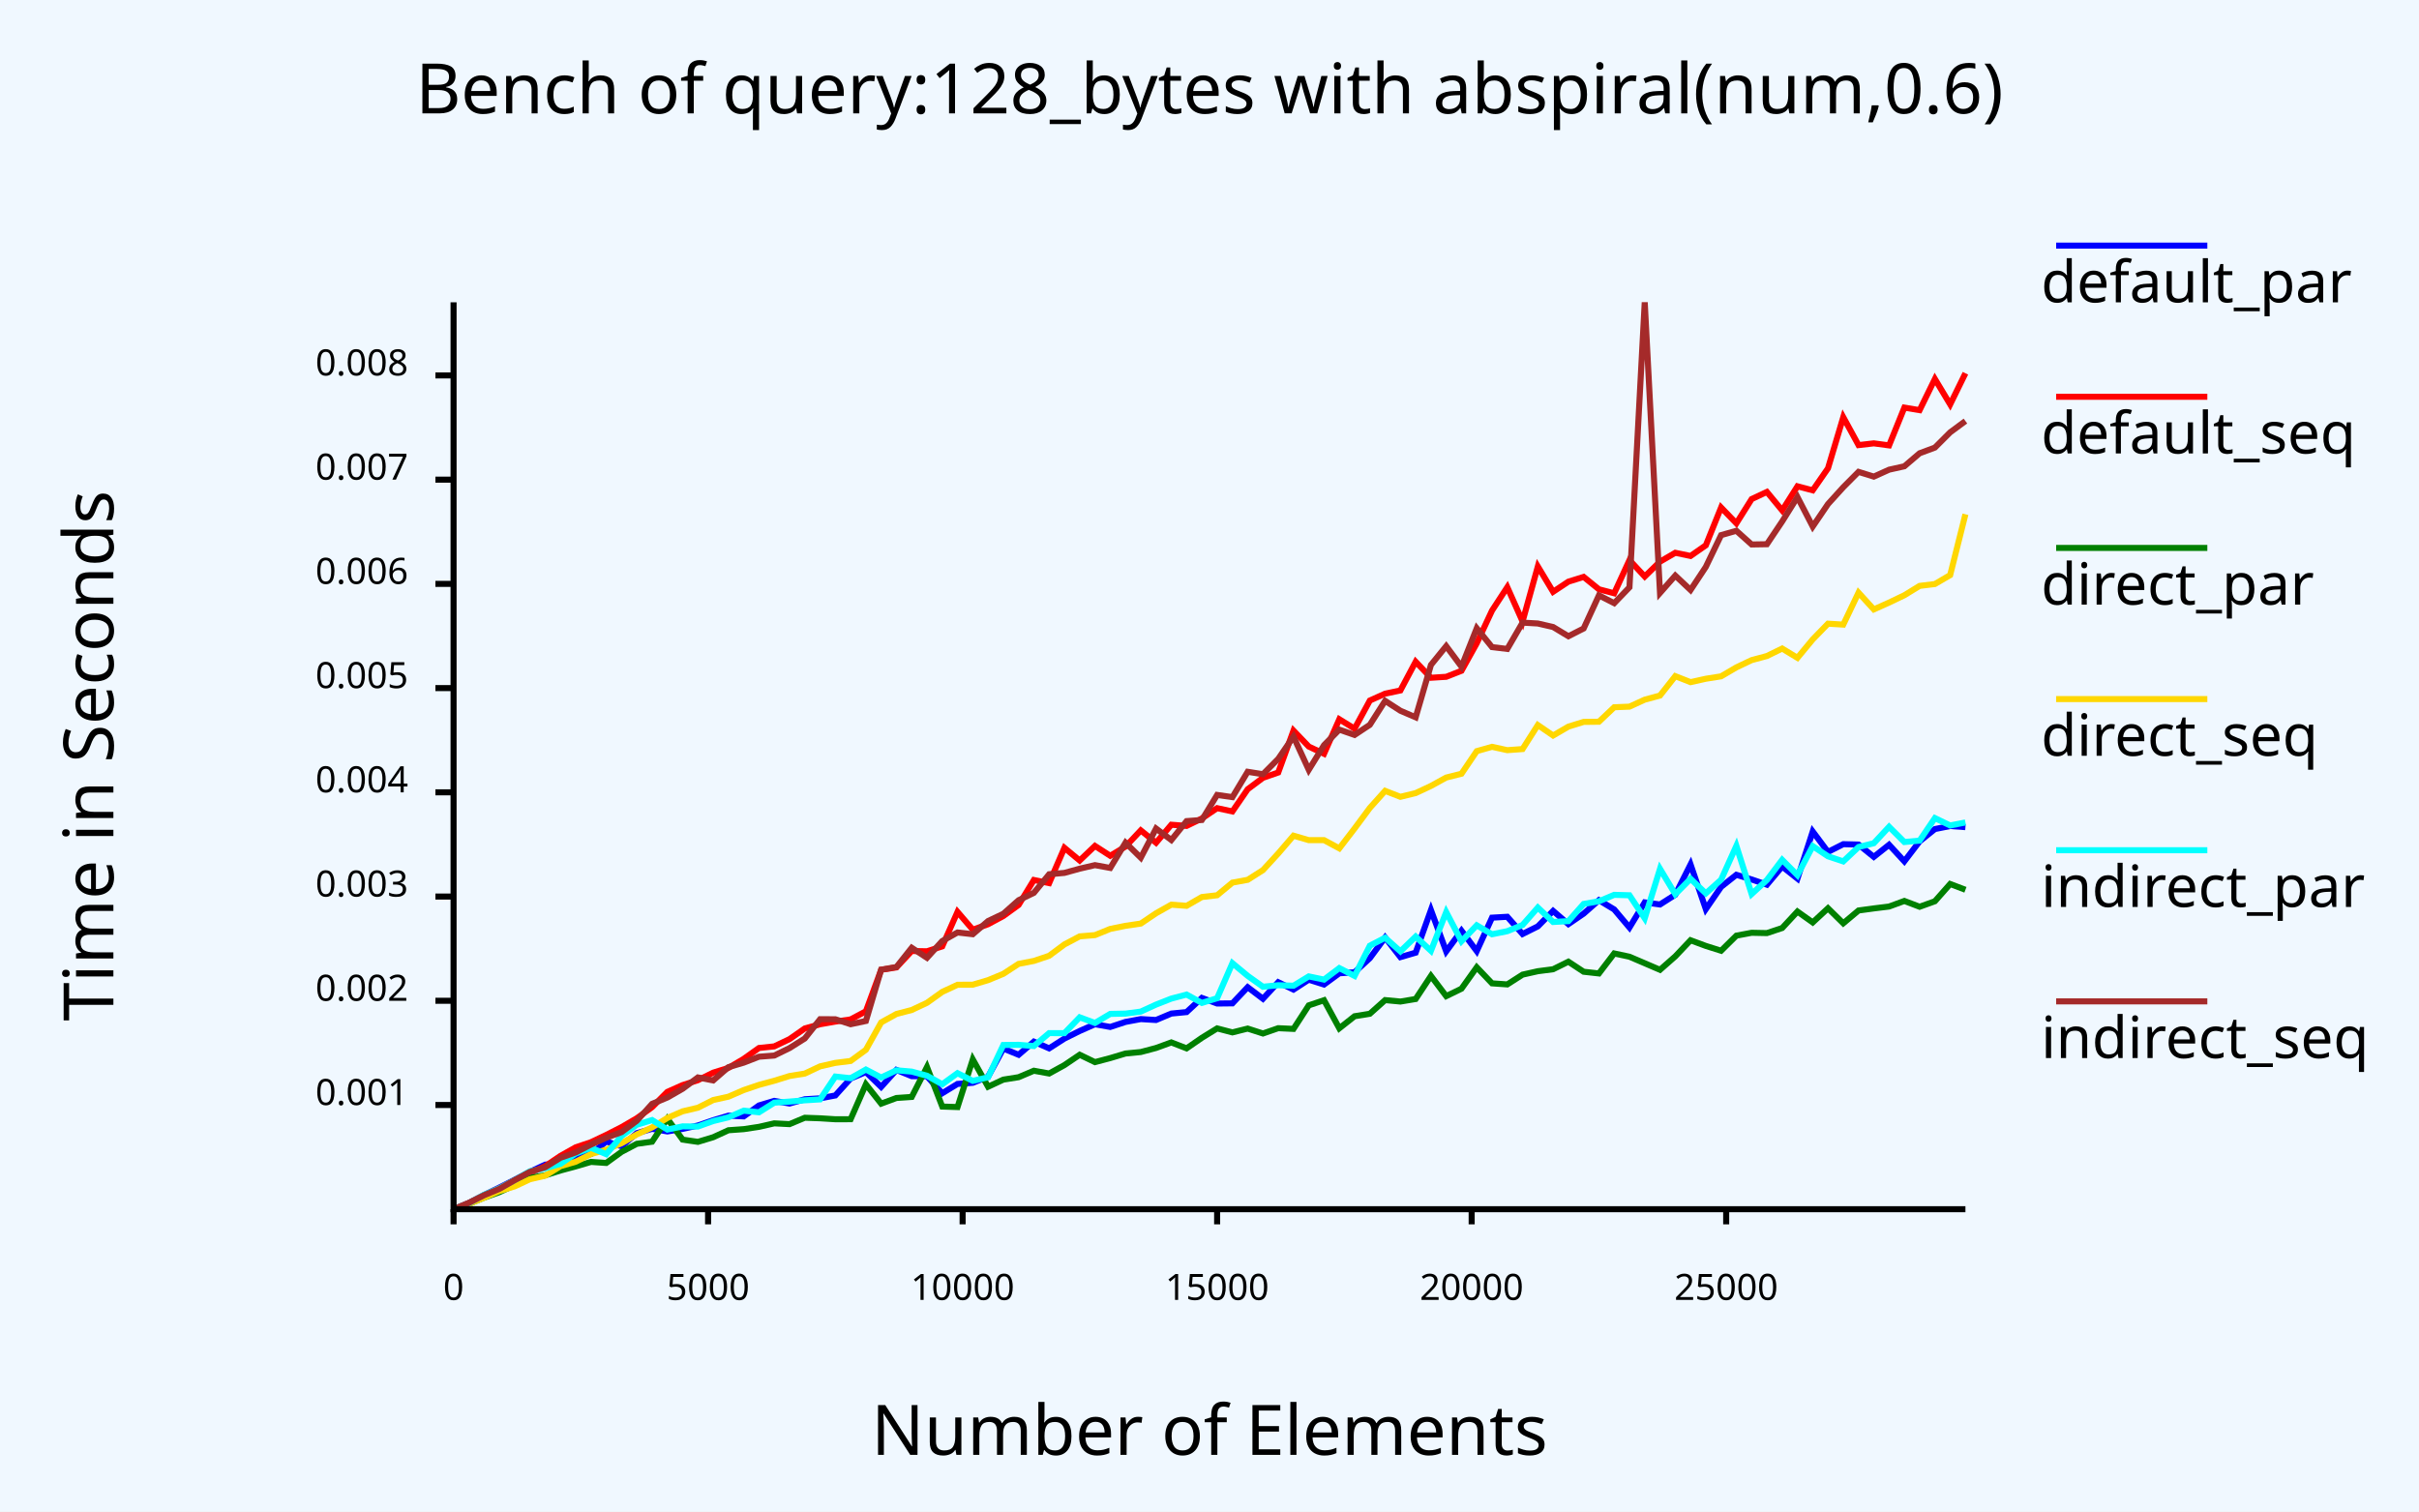
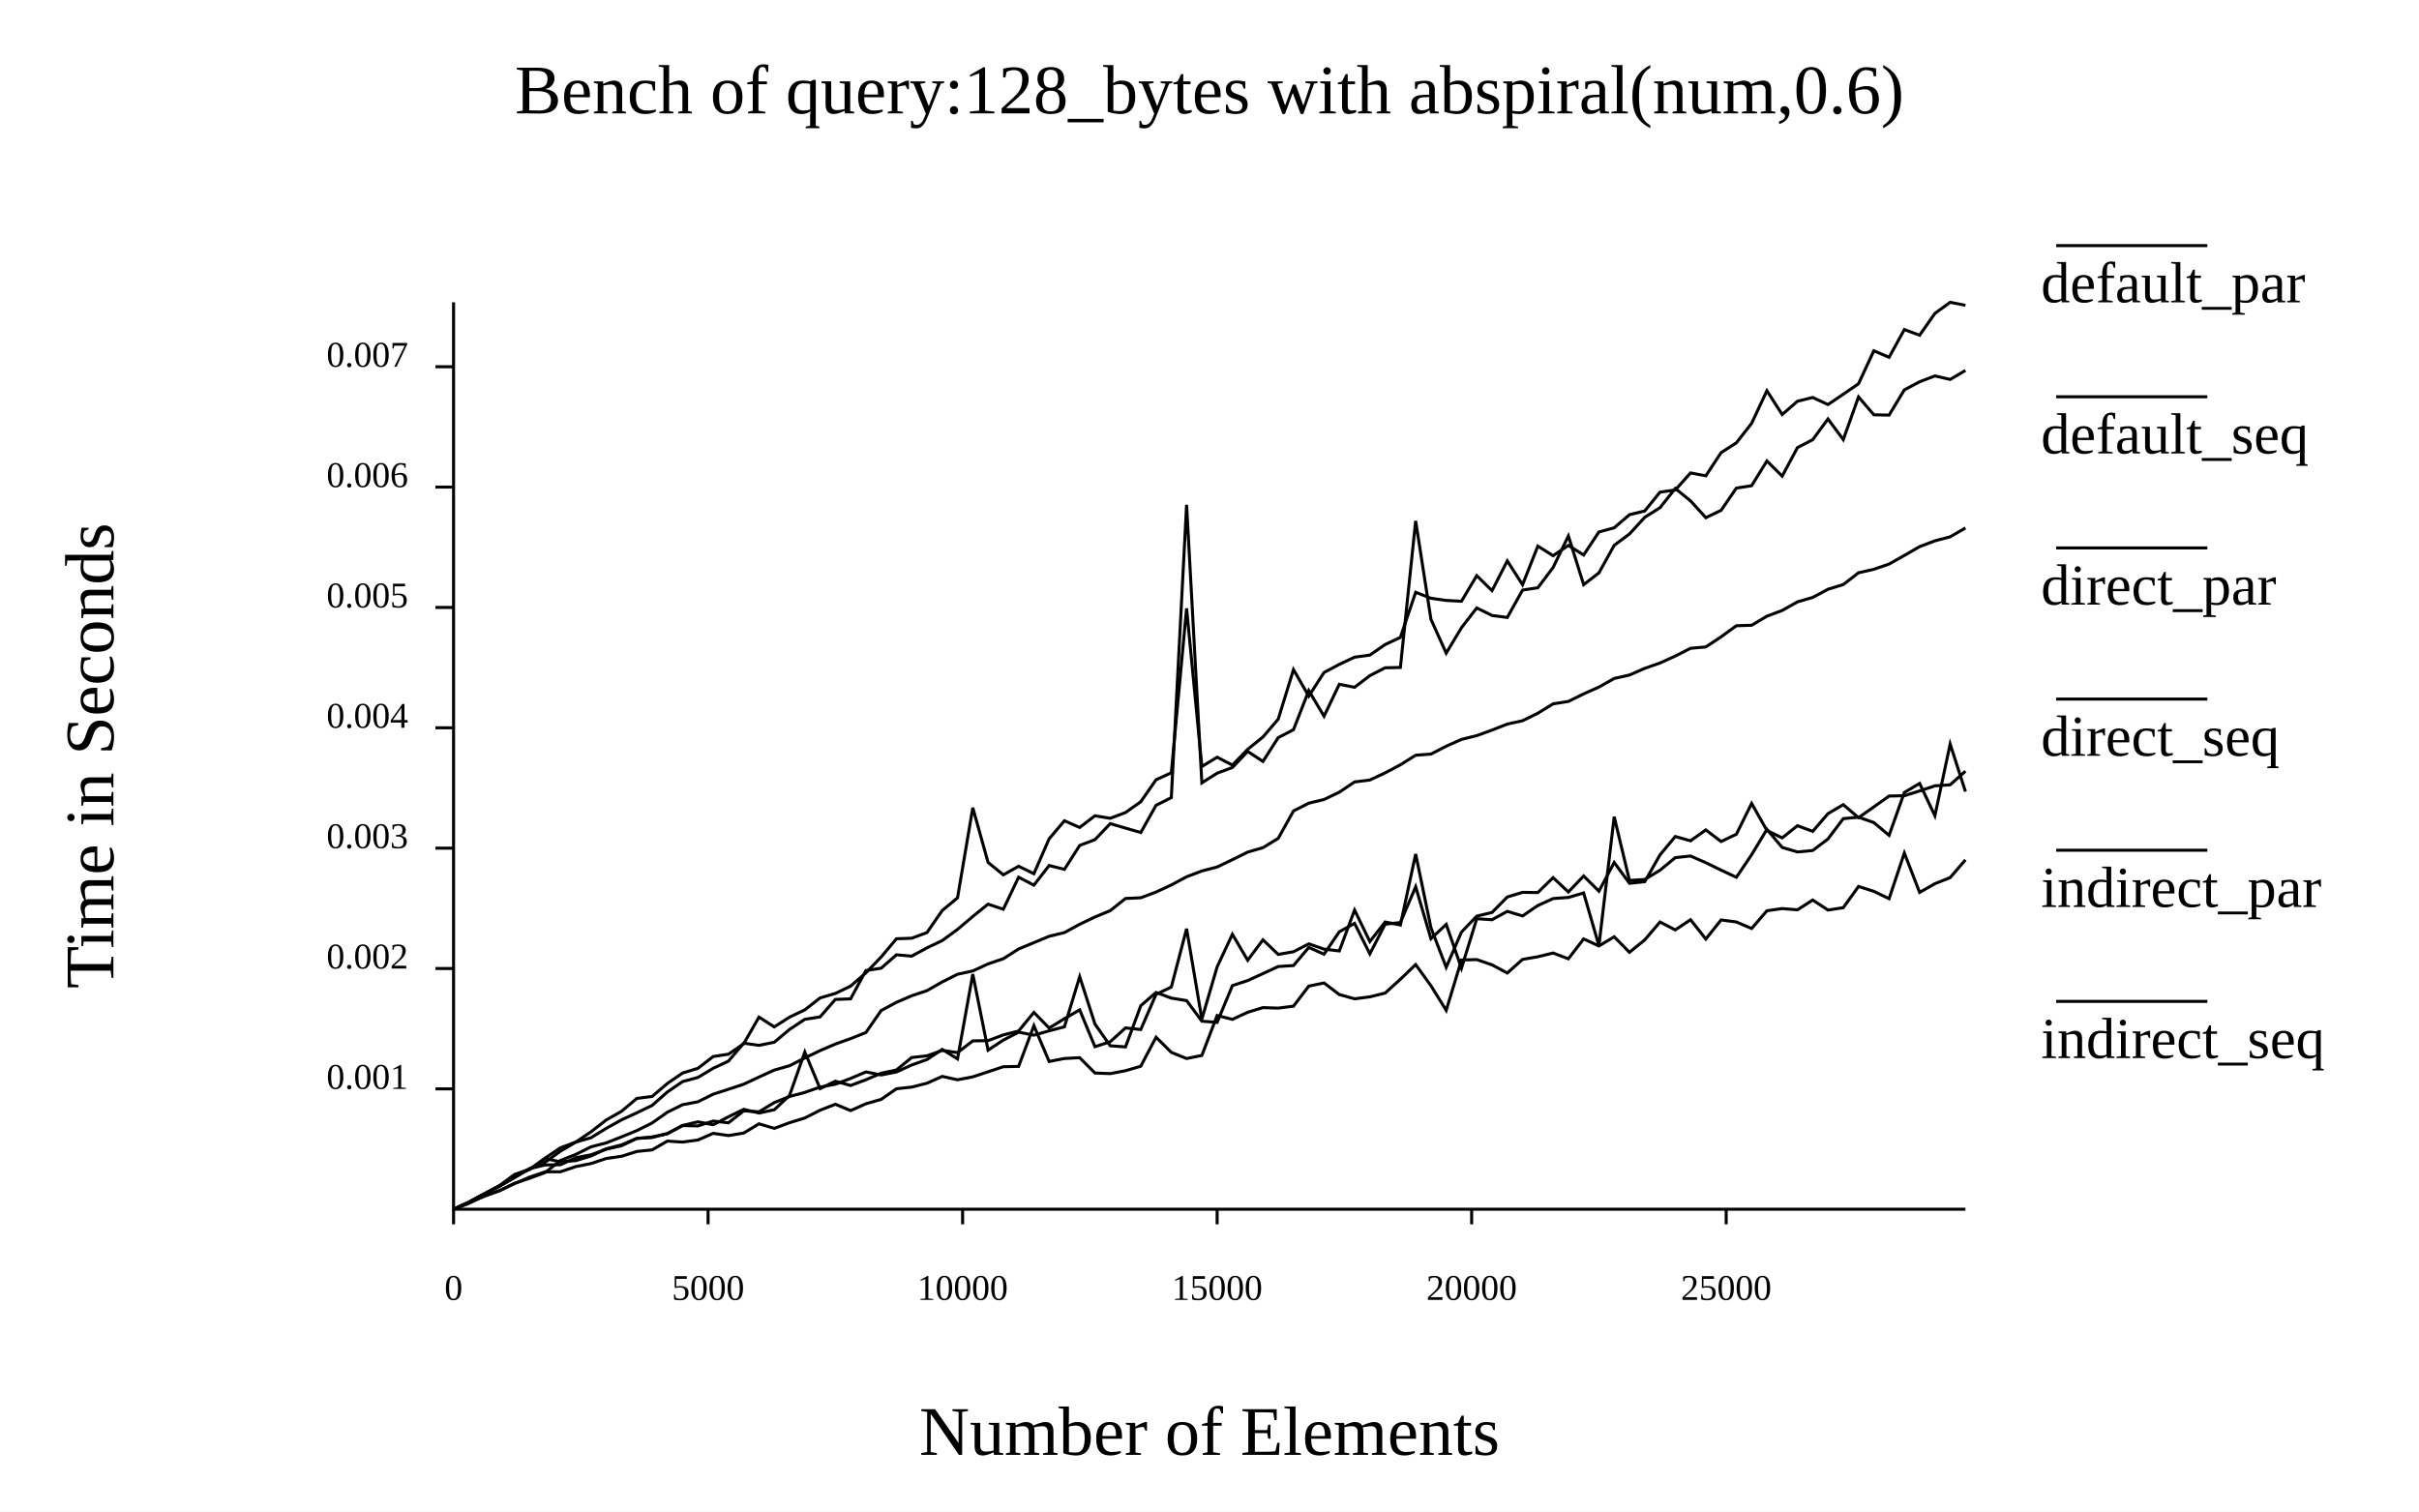
- <svg xmlns="http://www.w3.org/2000/svg" class="poloto" width="800" height="500" viewBox="0 0 800 500">
-   <style>.poloto {font-family: sans-serif;stroke-width:2;}.poloto_text{fill: var(--poloto_fg_color,black);}.poloto_axis_lines{stroke: var(--poloto_fg_color,black);stoke-width:3;fill:none}.poloto_background{fill: var(--poloto_bg_color,aliceblue);}.poloto0stroke{stroke:  var(--poloto_color0,blue);}.poloto1stroke{stroke:  var(--poloto_color1,red);}.poloto2stroke{stroke:  var(--poloto_color2,green);}.poloto3stroke{stroke:  var(--poloto_color3,gold);}.poloto4stroke{stroke:  var(--poloto_color4,aqua);}.poloto5stroke{stroke:  var(--poloto_color5,brown);}.poloto6stroke{stroke:  var(--poloto_color6,lime);}.poloto7stroke{stroke:  var(--poloto_color7,chocolate);}.poloto0fill{fill:var(--poloto_color0,blue);}.poloto1fill{fill:var(--poloto_color1,red);}.poloto2fill{fill:var(--poloto_color2,green);}.poloto3fill{fill:var(--poloto_color3,gold);}.poloto4fill{fill:var(--poloto_color4,aqua);}.poloto5fill{fill:var(--poloto_color5,brown);}.poloto6fill{fill:var(--poloto_color6,lime);}.poloto7fill{fill:var(--poloto_color7,chocolate);}</style>
+ <svg xmlns="http://www.w3.org/2000/svg" width="800" class="poloto" height="500" viewBox="0 0 800 500">
  <rect class="poloto_background" fill="white" x="0" y="0" width="800" height="500" />
-   <line class="poloto_axis_lines" stroke="black" x1="150" x2="150" y1="400" y2="405" />
-   <text class="poloto_text" alignment-baseline="start" text-anchor="middle" x="150" y="430">0</text>
-   <line class="poloto_axis_lines" stroke="black" x1="234.175" x2="234.175" y1="400" y2="405" />
-   <text class="poloto_text" alignment-baseline="start" text-anchor="middle" x="234.175" y="430">5000</text>
-   <line class="poloto_axis_lines" stroke="black" x1="318.35" x2="318.35" y1="400" y2="405" />
-   <text class="poloto_text" alignment-baseline="start" text-anchor="middle" x="318.35" y="430">10000</text>
-   <line class="poloto_axis_lines" stroke="black" x1="402.525" x2="402.525" y1="400" y2="405" />
-   <text class="poloto_text" alignment-baseline="start" text-anchor="middle" x="402.525" y="430">15000</text>
-   <line class="poloto_axis_lines" stroke="black" x1="486.7" x2="486.7" y1="400" y2="405" />
-   <text class="poloto_text" alignment-baseline="start" text-anchor="middle" x="486.7" y="430">20000</text>
-   <line class="poloto_axis_lines" stroke="black" x1="570.875" x2="570.875" y1="400" y2="405" />
-   <text class="poloto_text" alignment-baseline="start" text-anchor="middle" x="570.875" y="430">25000</text>
-   <line class="poloto_axis_lines" stroke="black" x1="150" x2="144" y1="365.526" y2="365.526" />
-   <text class="poloto_text" alignment-baseline="middle" text-anchor="end" x="135" y="365.526">0.001</text>
-   <line class="poloto_axis_lines" stroke="black" x1="150" x2="144" y1="331.049" y2="331.049" />
-   <text class="poloto_text" alignment-baseline="middle" text-anchor="end" x="135" y="331.049">0.002</text>
-   <line class="poloto_axis_lines" stroke="black" x1="150" x2="144" y1="296.572" y2="296.572" />
-   <text class="poloto_text" alignment-baseline="middle" text-anchor="end" x="135" y="296.572">0.003</text>
-   <line class="poloto_axis_lines" stroke="black" x1="150" x2="144" y1="262.095" y2="262.095" />
-   <text class="poloto_text" alignment-baseline="middle" text-anchor="end" x="135" y="262.095">0.004</text>
-   <line class="poloto_axis_lines" stroke="black" x1="150" x2="144" y1="227.618" y2="227.618" />
-   <text class="poloto_text" alignment-baseline="middle" text-anchor="end" x="135" y="227.618">0.005</text>
-   <line class="poloto_axis_lines" stroke="black" x1="150" x2="144" y1="193.142" y2="193.142" />
-   <text class="poloto_text" alignment-baseline="middle" text-anchor="end" x="135" y="193.142">0.006</text>
-   <line class="poloto_axis_lines" stroke="black" x1="150" x2="144" y1="158.665" y2="158.665" />
-   <text class="poloto_text" alignment-baseline="middle" text-anchor="end" x="135" y="158.665">0.007</text>
-   <line class="poloto_axis_lines" stroke="black" x1="150" x2="144" y1="124.188" y2="124.188" />
-   <text class="poloto_text" alignment-baseline="middle" text-anchor="end" x="135" y="124.188">0.008</text>
  <text class="poloto_text" alignment-baseline="middle" text-anchor="start" font-size="large" x="675" y="100">default_par</text>
  <line class="poloto0stroke" stroke="black" x1="680" x2="730" y1="81.25" y2="81.25" />
-   <polyline class="poloto0stroke" fill="none" stroke="black" points="650,273.612 644.949,273.24 639.899,274.25 634.848,278.304 629.798,284.923 624.747,279.441 619.697,283.453 614.646,279.373 609.596,279.246 604.545,281.802 599.495,275.055 594.444,290.639 589.394,286.638 584.343,292.651 579.293,290.915 574.242,289.376 569.192,293.377 564.141,300.728 559.091,285.952 554.04,295.983 548.99,299.197 543.939,298.501 538.889,306.821 533.838,300.832 528.788,297.777 523.737,302.224 518.687,305.685 513.636,301.327 508.586,306.443 503.535,308.961 498.485,303.266 493.434,303.559 488.384,314.618 483.333,307.858 478.283,314.716 473.232,301.037 468.182,315.139 463.131,316.609 458.081,310.133 453.03,316.949 447.98,321.619 442.929,321.96 437.879,325.672 432.828,324.077 427.778,327.348 422.727,324.913 417.677,330.385 412.626,326.56 407.576,331.902 402.525,331.957 397.475,330.106 392.424,334.79 387.374,335.279 382.323,337.408 377.273,337.108 372.222,338.048 367.172,339.708 362.121,338.81 357.071,341.041 352.02,343.551 346.97,346.791 341.919,344.571 336.869,348.91 331.818,346.851 326.768,356.166 321.717,358.184 316.667,358.557 311.616,361.637 306.566,356.021 301.515,355.988 296.465,353.926 291.414,359.541 286.364,354.632 281.313,356.76 276.263,362.368 271.212,363.329 266.162,363.627 261.111,365.039 256.061,364.163 251.01,365.676 245.96,369.294 240.909,369.055 235.859,370.57 230.808,372.307 225.758,373.431 220.707,374.276 215.657,373.405 210.606,374.836 205.556,379.18 200.505,377.605 195.455,381.749 190.404,382.747 185.354,384.899 180.303,385.256 175.253,387.63 170.202,390.264 165.152,392.83 160.101,395.299 155.051,397.946 150,400 " />
+   <path class="poloto0stroke" fill="none" stroke="black" d=" M 650 261.845 L 644.949 246.113 L 639.899 269.843 L 634.848 259.147 L 629.798 262.145 L 624.747 276.327 L 619.697 272.09 L 614.646 270.313 L 609.596 270.801 L 604.545 277.517 L 599.495 281.334 L 594.444 281.812 L 589.394 280.327 L 584.343 274.352 L 579.293 282.735 L 574.242 290.198 L 569.192 287.843 L 564.141 285.378 L 559.091 283.164 L 554.04 283.701 L 548.99 287.865 L 543.939 290.922 L 538.889 291.239 L 533.838 270.177 L 528.788 312.804 L 523.737 295.387 L 518.687 296.87 L 513.636 297.237 L 508.586 299.532 L 503.535 302.992 L 498.485 301.468 L 493.434 304.243 L 488.384 303.901 L 483.333 320.298 L 478.283 305.776 L 473.232 310.528 L 468.182 293.336 L 463.131 305.176 L 458.081 305.718 L 453.03 315.537 L 447.98 305.446 L 442.929 308.226 L 437.879 315.641 L 432.828 313.408 L 427.778 319.395 L 422.727 319.718 L 417.677 322.052 L 412.626 324.361 L 407.576 326.033 L 402.525 338.203 L 397.475 337.798 L 392.424 330.989 L 387.374 330.17 L 382.323 328.289 L 377.273 332.692 L 372.222 346.308 L 367.172 345.942 L 362.121 338.753 L 357.071 323.078 L 352.02 339.659 L 346.97 340.991 L 341.919 342.43 L 336.869 341.427 L 331.818 344.044 L 326.768 347.398 L 321.717 322.218 L 316.667 350.28 L 311.616 347.143 L 306.566 350.49 L 301.515 352.284 L 296.465 354.593 L 291.414 355.589 L 286.364 354.597 L 281.313 356.733 L 276.263 358.652 L 271.212 359.596 L 266.162 361.361 L 261.111 362.717 L 256.061 364.728 L 251.01 367.773 L 245.96 367.473 L 240.909 371.418 L 235.859 370.834 L 230.808 372.45 L 225.758 372.329 L 220.707 375.049 L 215.657 376.097 L 210.606 376.57 L 205.556 378.718 L 200.505 379.994 L 195.455 382.397 L 190.404 383.928 L 185.354 384.326 L 180.303 383.227 L 175.253 386.798 L 170.202 388.59 L 165.152 392.365 L 160.101 394.946 L 155.051 397.689 L 150 400" />
  <text class="poloto_text" alignment-baseline="middle" text-anchor="start" font-size="large" x="675" y="150">default_seq</text>
  <line class="poloto1stroke" stroke="black" x1="680" x2="730" y1="131.25" y2="131.25" />
-   <polyline class="poloto1stroke" fill="none" stroke="black" points="650,123.464 644.949,133.769 639.899,125.363 634.848,135.674 629.798,134.843 624.747,147.334 619.697,146.656 614.646,147.239 609.596,137.998 604.545,154.914 599.495,162.195 594.444,160.863 589.394,168.846 584.343,162.73 579.293,165.094 574.242,173.115 569.192,167.873 564.141,180.384 559.091,183.909 554.04,182.857 548.99,185.796 543.939,190.707 538.889,185.276 533.838,196.254 528.788,194.934 523.737,190.836 518.687,192.409 513.636,195.761 508.586,187.381 503.535,205.577 498.485,194.232 493.434,201.975 488.384,212.784 483.333,221.894 478.283,223.882 473.232,224.199 468.182,218.892 463.131,228.396 458.081,229.464 453.03,231.729 447.98,241.037 442.929,237.927 437.879,249.345 432.828,246.954 427.778,241.675 422.727,255.545 417.677,257.297 412.626,261.075 407.576,268.42 402.525,267.332 397.475,270.745 392.424,273.204 387.374,272.814 382.323,278.772 377.273,274.685 372.222,280.043 367.172,283.082 362.121,279.823 357.071,284.647 352.02,280.455 346.97,292.131 341.919,291.098 336.869,299.347 331.818,303.012 326.768,305.732 321.717,307.529 316.667,301.639 311.616,313.05 306.566,314.677 301.515,314.582 296.465,320.018 291.414,320.793 286.364,334.525 281.313,337.213 276.263,337.937 271.212,338.817 266.162,340.208 261.111,343.73 256.061,346.136 251.01,346.668 245.96,350.26 240.909,353.251 235.859,354.827 230.808,357.328 225.758,358.937 220.707,361.183 215.657,366.234 210.606,369.905 205.556,372.846 200.505,375.425 195.455,377.822 190.404,379.52 185.354,382.36 180.303,385.776 175.253,388.024 170.202,390.442 165.152,393.055 160.101,395.358 155.051,397.926 150,400 " />
+   <path class="poloto1stroke" fill="none" stroke="black" d=" M 650 101.008 L 644.949 100 L 639.899 103.671 L 634.848 110.896 L 629.798 109.024 L 624.747 118.189 L 619.697 116.043 L 614.646 126.938 L 609.596 130.415 L 604.545 133.819 L 599.495 131.486 L 594.444 132.728 L 589.394 137.124 L 584.343 129.255 L 579.293 140.03 L 574.242 146.488 L 569.192 149.731 L 564.141 157.399 L 559.091 156.445 L 554.04 162.089 L 548.99 162.798 L 543.939 169.027 L 538.889 170.263 L 533.838 174.59 L 528.788 175.969 L 523.737 183.586 L 518.687 180.418 L 513.636 183.819 L 508.586 180.656 L 503.535 193.422 L 498.485 185.539 L 493.434 195.387 L 488.384 190.414 L 483.333 198.895 L 478.283 198.623 L 473.232 197.906 L 468.182 195.93 L 463.131 210.84 L 458.081 213.21 L 453.03 216.706 L 447.98 217.39 L 442.929 219.767 L 437.879 222.453 L 432.828 230.29 L 427.778 221.504 L 422.727 237.891 L 417.677 243.783 L 412.626 247.87 L 407.576 253.097 L 402.525 250.475 L 397.475 253.565 L 392.424 201.232 L 387.374 255.629 L 382.323 257.948 L 377.273 265.202 L 372.222 268.779 L 367.172 270.689 L 362.121 269.851 L 357.071 273.715 L 352.02 271.499 L 346.97 277.475 L 341.919 289.022 L 336.869 286.549 L 331.818 289.392 L 326.768 285.283 L 321.717 267.195 L 316.667 297.002 L 311.616 301.182 L 306.566 308.486 L 301.515 310.357 L 296.465 310.533 L 291.414 316.558 L 286.364 321.812 L 281.313 326.199 L 276.263 328.62 L 271.212 330.104 L 266.162 334.054 L 261.111 336.464 L 256.061 339.688 L 251.01 336.458 L 245.96 345.25 L 240.909 348.719 L 235.859 349.488 L 230.808 353.398 L 225.758 354.942 L 220.707 358.405 L 215.657 362.703 L 210.606 363.353 L 205.556 367.608 L 200.505 370.463 L 195.455 374.394 L 190.404 377.787 L 185.354 379.675 L 180.303 383.071 L 175.253 386.746 L 170.202 388.524 L 165.152 392.193 L 160.101 394.965 L 155.051 397.672 L 150 400" />
  <text class="poloto_text" alignment-baseline="middle" text-anchor="start" font-size="large" x="675" y="200">direct_par</text>
  <line class="poloto2stroke" stroke="black" x1="680" x2="730" y1="181.25" y2="181.25" />
-   <polyline class="poloto2stroke" fill="none" stroke="black" points="650,294.335 644.949,292.419 639.899,298.13 634.848,299.949 629.798,298.028 624.747,299.876 619.697,300.497 614.646,301.184 609.596,305.417 604.545,300.447 599.495,305.13 594.444,301.532 589.394,306.984 584.343,308.659 579.293,308.559 574.242,309.504 569.192,314.498 564.141,312.904 559.091,311.029 554.04,316.362 548.99,320.809 543.939,318.634 538.889,316.476 533.838,315.393 528.788,322.01 523.737,321.445 518.687,318.12 513.636,320.617 508.586,321.271 503.535,322.403 498.485,325.636 493.434,325.281 488.384,319.973 483.333,327.057 478.283,329.514 473.232,322.829 468.182,330.464 463.131,331.304 458.081,330.826 453.03,335.341 447.98,336.165 442.929,340.157 437.879,330.869 432.828,332.566 427.778,340.351 422.727,340.12 417.677,341.873 412.626,340.247 407.576,341.507 402.525,340.19 397.475,343.303 392.424,346.79 387.374,344.824 382.323,346.664 377.273,348.002 372.222,348.494 367.172,350.007 362.121,351.343 357.071,348.909 352.02,352.328 346.97,355.109 341.919,354.187 336.869,356.328 331.818,357.131 326.768,359.482 321.717,350.448 316.667,366.207 311.616,366.043 306.566,352.964 301.515,362.861 296.465,363.209 291.414,365.081 286.364,358.694 281.313,370.229 276.263,370.243 271.212,369.924 266.162,369.745 261.111,371.857 256.061,371.597 251.01,372.754 245.96,373.515 240.909,373.88 235.859,376.19 230.808,377.719 225.758,376.985 220.707,370.073 215.657,377.669 210.606,378.365 205.556,381.028 200.505,384.696 195.455,384.354 190.404,385.833 185.354,387.2 180.303,388.786 175.253,389.585 170.202,392.004 165.152,394.357 160.101,396.168 155.051,398.228 150,400 " />
+   <path class="poloto2stroke" fill="none" stroke="black" d=" M 650 284.431 L 644.949 290.306 L 639.899 292.316 L 634.848 295.203 L 629.798 282.171 L 624.747 297.285 L 619.697 294.844 L 614.646 293.232 L 609.596 300.25 L 604.545 301.04 L 599.495 297.724 L 594.444 300.963 L 589.394 300.547 L 584.343 301.271 L 579.293 307.151 L 574.242 304.98 L 569.192 304.315 L 564.141 310.623 L 559.091 304.235 L 554.04 307.613 L 548.99 304.991 L 543.939 310.91 L 538.889 315.011 L 533.838 309.879 L 528.788 312.924 L 523.737 310.591 L 518.687 317.162 L 513.636 315.251 L 508.586 316.487 L 503.535 317.36 L 498.485 321.868 L 493.434 319.165 L 488.384 317.426 L 483.333 317.557 L 478.283 334.219 L 473.232 326.079 L 468.182 319.073 L 463.131 323.932 L 458.081 328.5 L 453.03 329.744 L 447.98 330.395 L 442.929 328.991 L 437.879 325.155 L 432.828 326.209 L 427.778 332.827 L 422.727 333.484 L 417.677 333.307 L 412.626 334.857 L 407.576 337.205 L 402.525 335.925 L 397.475 349.124 L 392.424 350.156 L 387.374 348.12 L 382.323 343.102 L 377.273 352.701 L 372.222 354.19 L 367.172 355.144 L 362.121 354.951 L 357.071 349.874 L 352.02 350.144 L 346.97 351.124 L 341.919 339.282 L 336.869 352.759 L 331.818 352.863 L 326.768 354.547 L 321.717 356.218 L 316.667 357.189 L 311.616 356.067 L 306.566 358.321 L 301.515 359.596 L 296.465 360.154 L 291.414 363.666 L 286.364 365.122 L 281.313 367.383 L 276.263 365.282 L 271.212 367.257 L 266.162 369.822 L 261.111 371.387 L 256.061 373.256 L 251.01 371.748 L 245.96 374.814 L 240.909 375.64 L 235.859 374.909 L 230.808 377.105 L 225.758 377.791 L 220.707 377.469 L 215.657 380.379 L 210.606 380.892 L 205.556 382.489 L 200.505 383.219 L 195.455 384.901 L 190.404 385.903 L 185.354 387.612 L 180.303 387.616 L 175.253 389.347 L 170.202 391.493 L 165.152 393.83 L 160.101 395.771 L 155.051 397.84 L 150 399.999" />
  <text class="poloto_text" alignment-baseline="middle" text-anchor="start" font-size="large" x="675" y="250">direct_seq</text>
  <line class="poloto3stroke" stroke="black" x1="680" x2="730" y1="231.25" y2="231.25" />
-   <polyline class="poloto3stroke" fill="none" stroke="black" points="650,170.118 644.949,190.235 639.899,193.192 634.848,193.807 629.798,196.908 624.747,199.324 619.697,201.586 614.646,196.043 609.596,206.615 604.545,206.308 599.495,211.505 594.444,217.607 589.394,214.539 584.343,217.006 579.293,218.363 574.242,220.762 569.192,223.726 564.141,224.527 559.091,225.653 554.04,223.666 548.99,230.079 543.939,231.443 538.889,233.752 533.838,233.958 528.788,238.74 523.737,238.8 518.687,240.364 513.636,243.304 508.586,239.845 503.535,247.783 498.485,248.148 493.434,247.043 488.384,248.473 483.333,255.949 478.283,257.21 473.232,259.986 468.182,262.349 463.131,263.578 458.081,261.615 453.03,267.246 447.98,274.057 442.929,280.629 437.879,277.908 432.828,277.916 427.778,276.436 422.727,282.316 417.677,287.822 412.626,291.038 407.576,291.964 402.525,296.147 397.475,296.733 392.424,299.644 387.374,299.259 382.323,302.101 377.273,305.51 372.222,306.256 367.172,307.277 362.121,309.329 357.071,309.744 352.02,312.411 346.97,316.161 341.919,317.867 336.869,318.839 331.818,322.14 326.768,324.232 321.717,325.725 316.667,325.757 311.616,328.111 306.566,331.725 301.515,334.099 296.465,335.42 291.414,338.209 286.364,347.262 281.313,350.964 276.263,351.595 271.212,352.744 266.162,355.122 261.111,355.938 256.061,357.507 251.01,358.871 245.96,360.587 240.909,362.772 235.859,363.887 230.808,366.426 225.758,367.615 220.707,369.807 215.657,372.941 210.606,375.253 205.556,378.18 200.505,380.309 195.455,381.749 190.404,384.288 185.354,385.762 180.303,388.913 175.253,390.09 170.202,392.453 165.152,393.97 160.101,396.179 155.051,398.254 150,400 " />
+   <path class="poloto3stroke" fill="none" stroke="black" d=" M 650 174.642 L 644.949 177.581 L 639.899 178.907 L 634.848 180.823 L 629.798 183.729 L 624.747 186.581 L 619.697 188.32 L 614.646 189.47 L 609.596 193.361 L 604.545 194.921 L 599.495 197.624 L 594.444 199.095 L 589.394 201.938 L 584.343 203.825 L 579.293 206.831 L 574.242 206.992 L 569.192 210.649 L 564.141 213.997 L 559.091 214.453 L 554.04 217.023 L 548.99 219.316 L 543.939 221.084 L 538.889 223.291 L 533.838 224.435 L 528.788 227.28 L 523.737 229.53 L 518.687 232.028 L 513.636 232.829 L 508.586 235.925 L 503.535 238.417 L 498.485 239.515 L 493.434 241.508 L 488.384 243.34 L 483.333 244.584 L 478.283 246.845 L 473.232 249.444 L 468.182 249.825 L 463.131 252.987 L 458.081 255.664 L 453.03 258.024 L 447.98 258.663 L 442.929 262.043 L 437.879 264.469 L 432.828 265.687 L 427.778 268.26 L 422.727 277.324 L 417.677 280.404 L 412.626 281.868 L 407.576 284.374 L 402.525 286.797 L 397.475 288.109 L 392.424 290.032 L 387.374 292.731 L 382.323 295.081 L 377.273 296.981 L 372.222 297.215 L 367.172 301.235 L 362.121 303.326 L 357.071 305.744 L 352.02 308.493 L 346.97 309.716 L 341.919 311.815 L 336.869 313.915 L 331.818 317.137 L 326.768 318.852 L 321.717 321.179 L 316.667 322.276 L 311.616 324.807 L 306.566 327.696 L 301.515 329.387 L 296.465 331.558 L 291.414 334.282 L 286.364 341.554 L 281.313 343.569 L 276.263 345.368 L 271.212 347.535 L 266.162 349.955 L 261.111 352.532 L 256.061 353.982 L 251.01 356.275 L 245.96 358.644 L 240.909 360.319 L 235.859 361.943 L 230.808 364.463 L 225.758 365.423 L 220.707 367.91 L 215.657 371.479 L 210.606 373.996 L 205.556 376.065 L 200.505 378.054 L 195.455 379.367 L 190.404 381.886 L 185.354 383.871 L 180.303 387.871 L 175.253 389.72 L 170.202 391.42 L 165.152 393.935 L 160.101 395.563 L 155.051 398.069 L 150 400" />
  <text class="poloto_text" alignment-baseline="middle" text-anchor="start" font-size="large" x="675" y="300">indirect_par</text>
  <line class="poloto4stroke" stroke="black" x1="680" x2="730" y1="281.25" y2="281.25" />
-   <polyline class="poloto4stroke" fill="none" stroke="black" points="650,272.063 644.949,273.057 639.899,270.619 634.848,278.064 629.798,278.539 624.747,273.497 619.697,278.931 614.646,280.195 609.596,284.947 604.545,283.257 599.495,279.891 594.444,289.504 589.394,284.421 584.343,291.105 579.293,295.749 574.242,279.798 569.192,291.005 564.141,295.523 559.091,290.703 554.04,295.808 548.99,287.402 543.939,303.768 538.889,296.151 533.838,296.007 528.788,298.141 523.737,299.015 518.687,304.702 513.636,304.989 508.586,300.211 503.535,305.973 498.485,308.031 493.434,309.044 488.384,306.081 483.333,311.364 478.283,301.709 473.232,314.521 468.182,309.821 463.131,314.705 458.081,310.204 453.03,312.824 447.98,322.826 442.929,320.243 437.879,324.047 432.828,322.988 427.778,326.068 422.727,325.908 417.677,326.409 412.626,322.803 407.576,318.613 402.525,330.202 397.475,331.755 392.424,328.996 387.374,330.33 382.323,332.318 377.273,334.629 372.222,335.29 367.172,335.392 362.121,338.389 357.071,336.518 352.02,341.762 346.97,341.747 341.919,346.021 336.869,345.621 331.818,345.678 326.768,356.357 321.717,357.543 316.667,354.999 311.616,358.662 306.566,355.837 301.515,354.479 296.465,354.042 291.414,356.438 286.364,353.8 281.313,356.665 276.263,356.115 271.212,363.667 266.162,363.974 261.111,364.395 256.061,364.759 251.01,367.937 245.96,367.4 240.909,369.605 235.859,370.837 230.808,372.652 225.758,372.591 220.707,373.653 215.657,370.513 210.606,372.06 205.556,375.771 200.505,381.801 195.455,379.702 190.404,381.569 185.354,385 180.303,386.461 175.253,387.448 170.202,390.374 165.152,393.091 160.101,395.218 155.051,398.03 150,400 " />
+   <path class="poloto4stroke" fill="none" stroke="black" d=" M 650 255.091 L 644.949 259.617 L 639.899 259.948 L 634.848 261.63 L 629.798 263.22 L 624.747 263.32 L 619.697 266.929 L 614.646 270.475 L 609.596 266.178 L 604.545 269.146 L 599.495 275.006 L 594.444 273.129 L 589.394 277.17 L 584.343 274.709 L 579.293 265.762 L 574.242 275.963 L 569.192 278.374 L 564.141 274.526 L 559.091 278.135 L 554.04 276.712 L 548.99 282.784 L 543.939 291.655 L 538.889 292.184 L 533.838 285.298 L 528.788 294.804 L 523.737 289.769 L 518.687 295.066 L 513.636 290.321 L 508.586 295.253 L 503.535 295.183 L 498.485 296.723 L 493.434 301.832 L 488.384 303.051 L 483.333 308.322 L 478.283 319.979 L 473.232 306.886 L 468.182 282.51 L 463.131 305.986 L 458.081 304.996 L 453.03 311.466 L 447.98 301.052 L 442.929 314.569 L 437.879 313.97 L 432.828 312.218 L 427.778 314.829 L 422.727 315.714 L 417.677 310.898 L 412.626 317.642 L 407.576 309.06 L 402.525 319.82 L 397.475 337.106 L 392.424 307.229 L 387.374 326.508 L 382.323 328.932 L 377.273 340.561 L 372.222 340.03 L 367.172 344.595 L 362.121 346.248 L 357.071 334.062 L 352.02 336.971 L 346.97 340.069 L 341.919 334.893 L 336.869 341.049 L 331.818 342.341 L 326.768 344.235 L 321.717 344.323 L 316.667 348.187 L 311.616 347.478 L 306.566 349.257 L 301.515 349.812 L 296.465 353.935 L 291.414 355.017 L 286.364 357.175 L 281.313 359.073 L 276.263 357.655 L 271.212 360.106 L 266.162 347.987 L 261.111 362.393 L 256.061 367.093 L 251.01 368.188 L 245.96 366.959 L 240.909 369.425 L 235.859 372.06 L 230.808 371.094 L 225.758 372.278 L 220.707 374.949 L 215.657 376.292 L 210.606 376.585 L 205.556 378.996 L 200.505 380.141 L 195.455 381.996 L 190.404 382.978 L 185.354 385.288 L 180.303 385.354 L 175.253 386.554 L 170.202 389.555 L 165.152 392.447 L 160.101 394.989 L 155.051 397.705 L 150 400" />
  <text class="poloto_text" alignment-baseline="middle" text-anchor="start" font-size="large" x="675" y="350">indirect_seq</text>
  <line class="poloto5stroke" stroke="black" x1="680" x2="730" y1="331.25" y2="331.25" />
-   <polyline class="poloto5stroke" fill="none" stroke="black" points="650,139.279 644.949,143.01 639.899,148.057 634.848,149.936 629.798,154.246 624.747,155.37 619.697,157.658 614.646,156.086 609.596,161.165 604.545,166.738 599.495,174.175 594.444,164.428 589.394,172.49 584.343,180.025 579.293,180.108 574.242,175.574 569.192,177.02 564.141,187.525 559.091,195.165 554.04,190.401 548.99,196.138 543.939,100 538.889,194.278 533.838,199.525 528.788,196.942 523.737,207.895 518.687,210.46 513.636,207.412 508.586,206.249 503.535,205.962 498.485,214.666 493.434,214.059 488.384,207.818 483.333,220.531 478.283,213.732 473.232,219.955 468.182,237.281 463.131,235.104 458.081,231.84 453.03,239.76 447.98,243.11 442.929,241.36 437.879,246.485 432.828,254.655 427.778,243.668 422.727,251.021 417.677,256.107 412.626,255.295 407.576,263.687 402.525,262.955 397.475,271.242 392.424,271.617 387.374,277.873 382.323,274.076 377.273,283.724 372.222,278.75 367.172,287.111 362.121,286.181 357.071,287.356 352.02,288.749 346.97,289.196 341.919,295.349 336.869,297.782 331.818,302.266 326.768,304.673 321.717,309.034 316.667,308.458 311.616,311.279 306.566,316.835 301.515,313.522 296.465,319.881 291.414,320.749 286.364,337.733 281.313,338.806 276.263,337.166 271.212,337.15 266.162,343.519 261.111,346.701 256.061,349.168 251.01,349.554 245.96,351.519 240.909,353.004 235.859,357.404 230.808,356.407 225.758,360.162 220.707,363.058 215.657,365.144 210.606,370.747 205.556,374.502 200.505,376.356 195.455,378.625 190.404,381.215 185.354,382.99 180.303,386.119 175.253,387.651 170.202,390.401 165.152,393.277 160.101,395.365 155.051,397.925 150,400 " />
+   <path class="poloto5stroke" fill="none" stroke="black" d=" M 650 122.538 L 644.949 125.512 L 639.899 124.348 L 634.848 126.288 L 629.798 128.96 L 624.747 137.312 L 619.697 137.212 L 614.646 131.299 L 609.596 145.417 L 604.545 138.598 L 599.495 145.439 L 594.444 148.071 L 589.394 157.507 L 584.343 152.477 L 579.293 160.665 L 574.242 161.467 L 569.192 168.814 L 564.141 171.246 L 559.091 165.69 L 554.04 161.583 L 548.99 167.95 L 543.939 171.121 L 538.889 176.633 L 533.838 180.389 L 528.788 189.501 L 523.737 193.4 L 518.687 177.286 L 513.636 187.734 L 508.586 194.418 L 503.535 195.191 L 498.485 204.254 L 493.434 203.585 L 488.384 201.109 L 483.333 207.626 L 478.283 216.055 L 473.232 204.848 L 468.182 172.305 L 463.131 220.787 L 458.081 220.899 L 453.03 223.495 L 447.98 227.359 L 442.929 226.356 L 437.879 236.91 L 432.828 228.441 L 427.778 241.376 L 422.727 243.995 L 417.677 251.877 L 412.626 248.574 L 407.576 253.879 L 402.525 255.761 L 397.475 258.961 L 392.424 166.974 L 387.374 263.843 L 382.323 266.395 L 377.273 275.392 L 372.222 273.932 L 367.172 272.448 L 362.121 277.749 L 357.071 279.663 L 352.02 287.584 L 346.97 286.308 L 341.919 292.802 L 336.869 290.171 L 331.818 300.771 L 326.768 299.085 L 321.717 303.159 L 316.667 307.433 L 311.616 311.128 L 306.566 313.54 L 301.515 316.288 L 296.465 315.847 L 291.414 320.268 L 286.364 321.058 L 281.313 330.413 L 276.263 330.606 L 271.212 336.382 L 266.162 337.191 L 261.111 340.53 L 256.061 344.762 L 251.01 345.801 L 245.96 345.077 L 240.909 351.013 L 235.859 353.386 L 230.808 356.418 L 225.758 357.768 L 220.707 361.22 L 215.657 365.679 L 210.606 368.108 L 205.556 370.428 L 200.505 373.251 L 195.455 376.35 L 190.404 377.807 L 185.354 380.793 L 180.303 384.456 L 175.253 386.528 L 170.202 389.224 L 165.152 392.295 L 160.101 394.947 L 155.051 397.72 L 150 400" />
  <text class="poloto_text" alignment-baseline="start" text-anchor="middle" font-size="x-large" x="400" y="37.5">Bench of query:128_bytes with abspiral(num,0.6)</text>
  <text class="poloto_text" alignment-baseline="start" text-anchor="middle" font-size="x-large" x="400" y="481.25">Number of Elements</text>
  <text class="poloto_text" alignment-baseline="start" text-anchor="middle" font-size="x-large" transform="rotate(-90,37.5,250)" x="37.5" y="250">Time in Seconds</text>
  <path stroke="black" fill="none" class="poloto_axis_lines" d=" M 150 100 L 150 400 L 650 400" />
+   <line class="poloto_axis_lines" stroke="black" x1="150" x2="150" y1="400" y2="405" />
+   <text class="poloto_text" alignment-baseline="start" text-anchor="middle" x="150" y="430"> 0</text>
+   <line class="poloto_axis_lines" stroke="black" x1="234.175" x2="234.175" y1="400" y2="405" />
+   <text class="poloto_text" alignment-baseline="start" text-anchor="middle" x="234.175" y="430"> 5000</text>
+   <line class="poloto_axis_lines" stroke="black" x1="318.35" x2="318.35" y1="400" y2="405" />
+   <text class="poloto_text" alignment-baseline="start" text-anchor="middle" x="318.35" y="430"> 10000</text>
+   <line class="poloto_axis_lines" stroke="black" x1="402.525" x2="402.525" y1="400" y2="405" />
+   <text class="poloto_text" alignment-baseline="start" text-anchor="middle" x="402.525" y="430"> 15000</text>
+   <line class="poloto_axis_lines" stroke="black" x1="486.7" x2="486.7" y1="400" y2="405" />
+   <text class="poloto_text" alignment-baseline="start" text-anchor="middle" x="486.7" y="430"> 20000</text>
+   <line class="poloto_axis_lines" stroke="black" x1="570.875" x2="570.875" y1="400" y2="405" />
+   <text class="poloto_text" alignment-baseline="start" text-anchor="middle" x="570.875" y="430"> 25000</text>
+   <line class="poloto_axis_lines" stroke="black" x1="150" x2="144" y1="360.19" y2="360.19" />
+   <text class="poloto_text" alignment-baseline="middle" text-anchor="end" x="135" y="360.19"> 0.001</text>
+   <line class="poloto_axis_lines" stroke="black" x1="150" x2="144" y1="320.377" y2="320.377" />
+   <text class="poloto_text" alignment-baseline="middle" text-anchor="end" x="135" y="320.377"> 0.002</text>
+   <line class="poloto_axis_lines" stroke="black" x1="150" x2="144" y1="280.564" y2="280.564" />
+   <text class="poloto_text" alignment-baseline="middle" text-anchor="end" x="135" y="280.564"> 0.003</text>
+   <line class="poloto_axis_lines" stroke="black" x1="150" x2="144" y1="240.751" y2="240.751" />
+   <text class="poloto_text" alignment-baseline="middle" text-anchor="end" x="135" y="240.751"> 0.004</text>
+   <line class="poloto_axis_lines" stroke="black" x1="150" x2="144" y1="200.939" y2="200.939" />
+   <text class="poloto_text" alignment-baseline="middle" text-anchor="end" x="135" y="200.939"> 0.005</text>
+   <line class="poloto_axis_lines" stroke="black" x1="150" x2="144" y1="161.126" y2="161.126" />
+   <text class="poloto_text" alignment-baseline="middle" text-anchor="end" x="135" y="161.126"> 0.006</text>
+   <line class="poloto_axis_lines" stroke="black" x1="150" x2="144" y1="121.313" y2="121.313" />
+   <text class="poloto_text" alignment-baseline="middle" text-anchor="end" x="135" y="121.313"> 0.007</text>
</svg>
